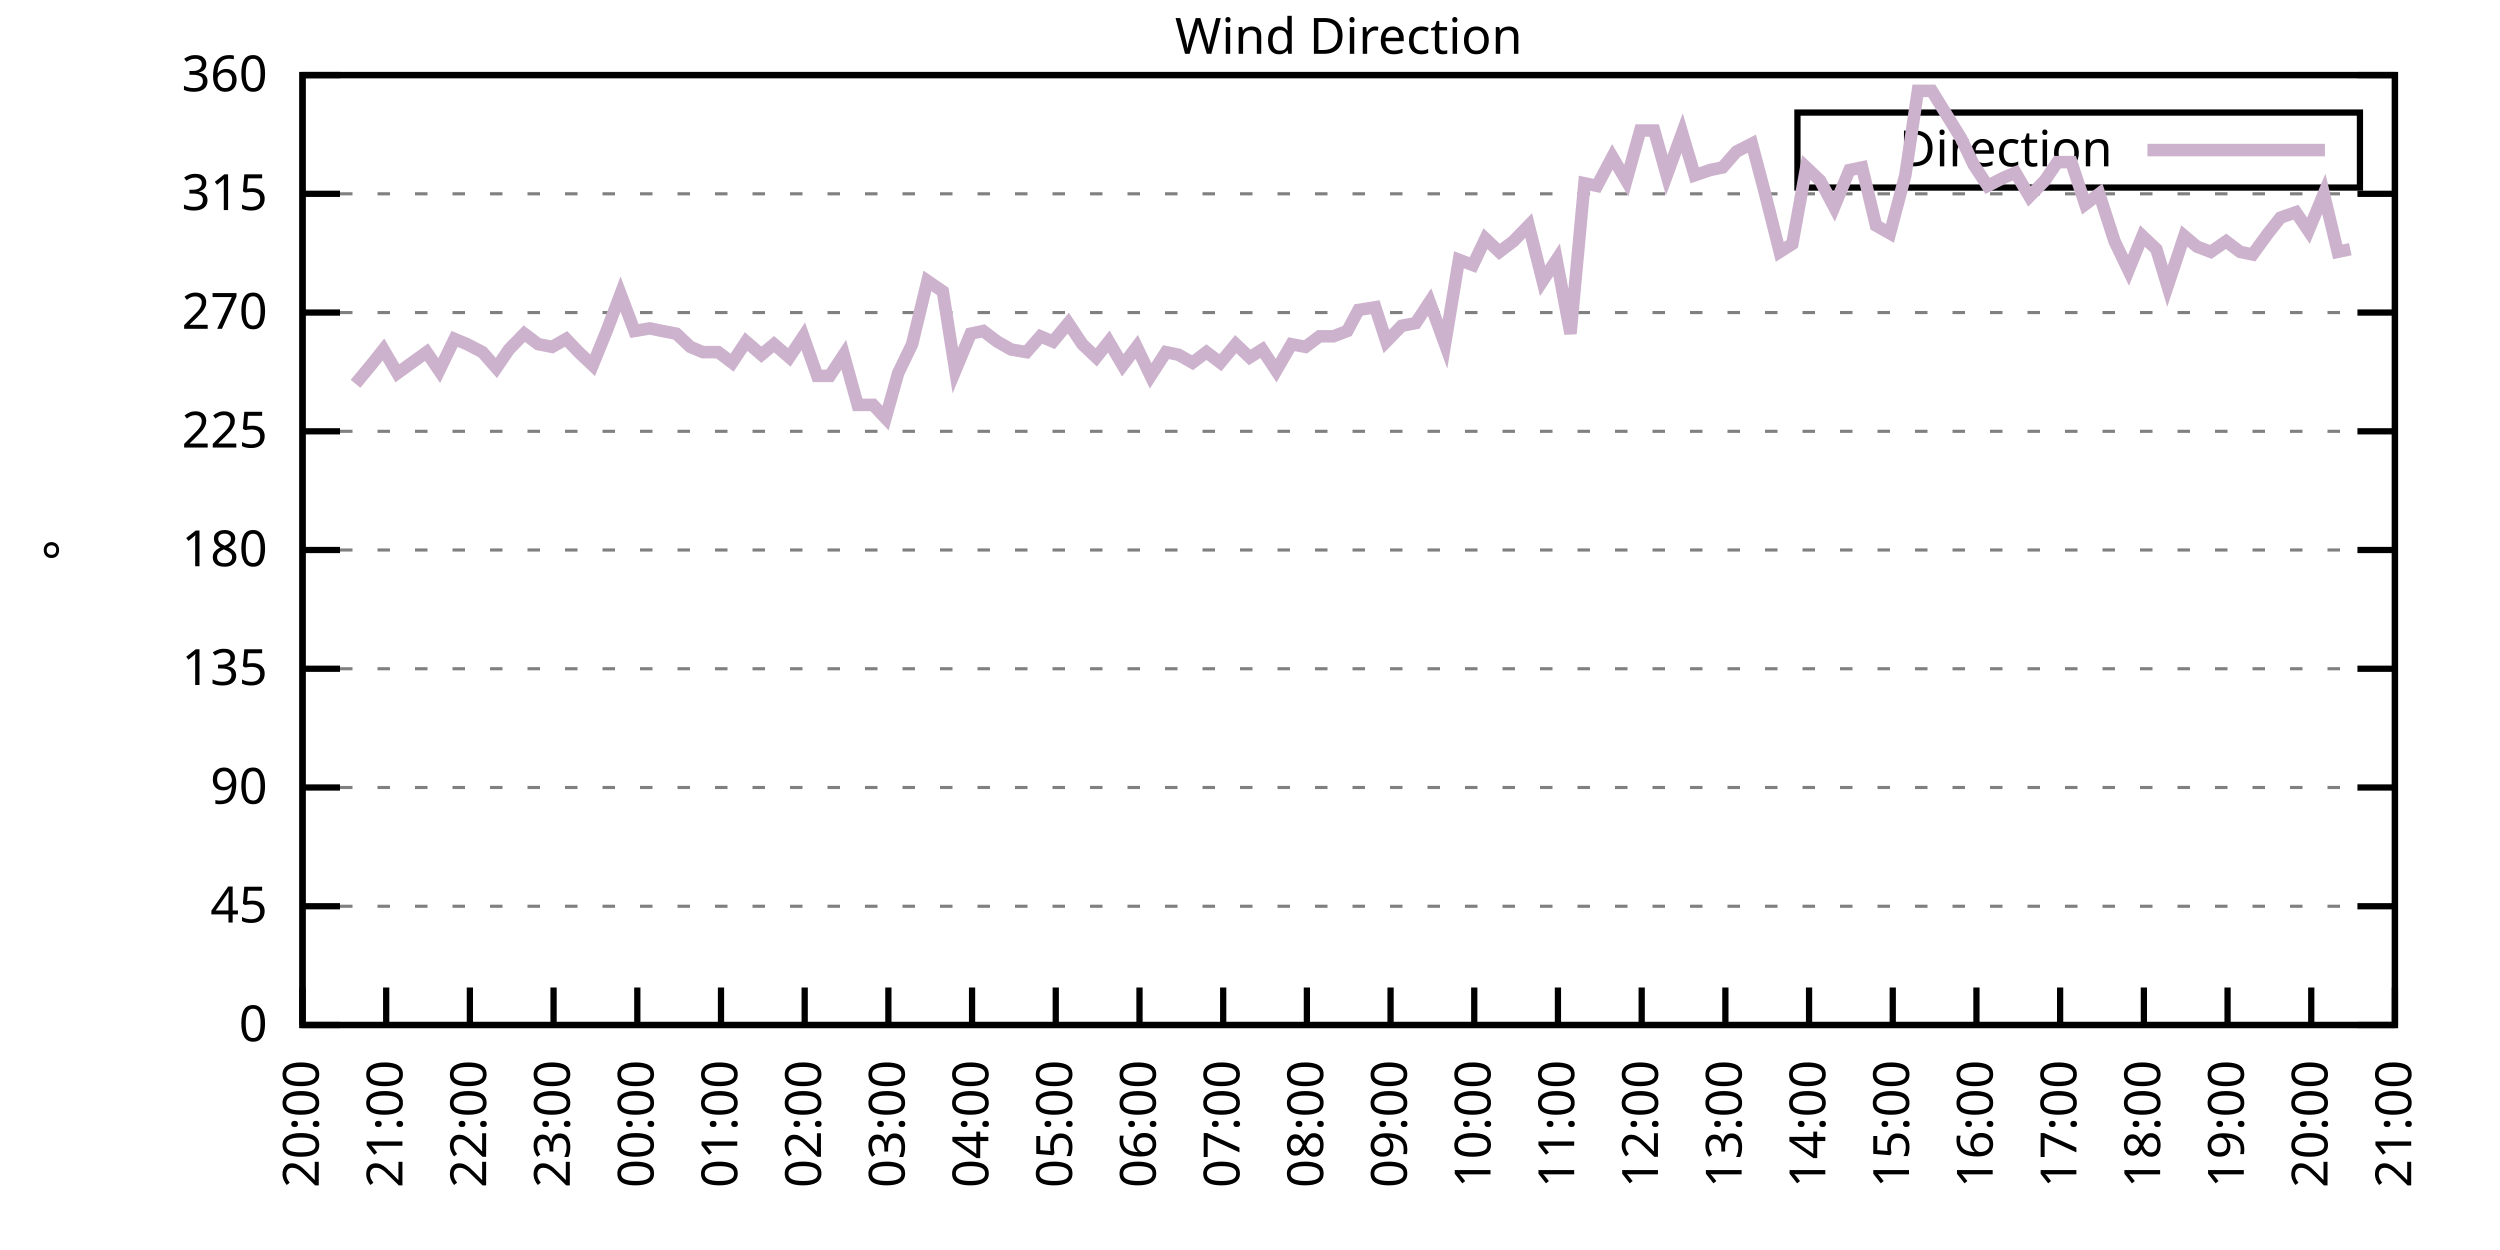
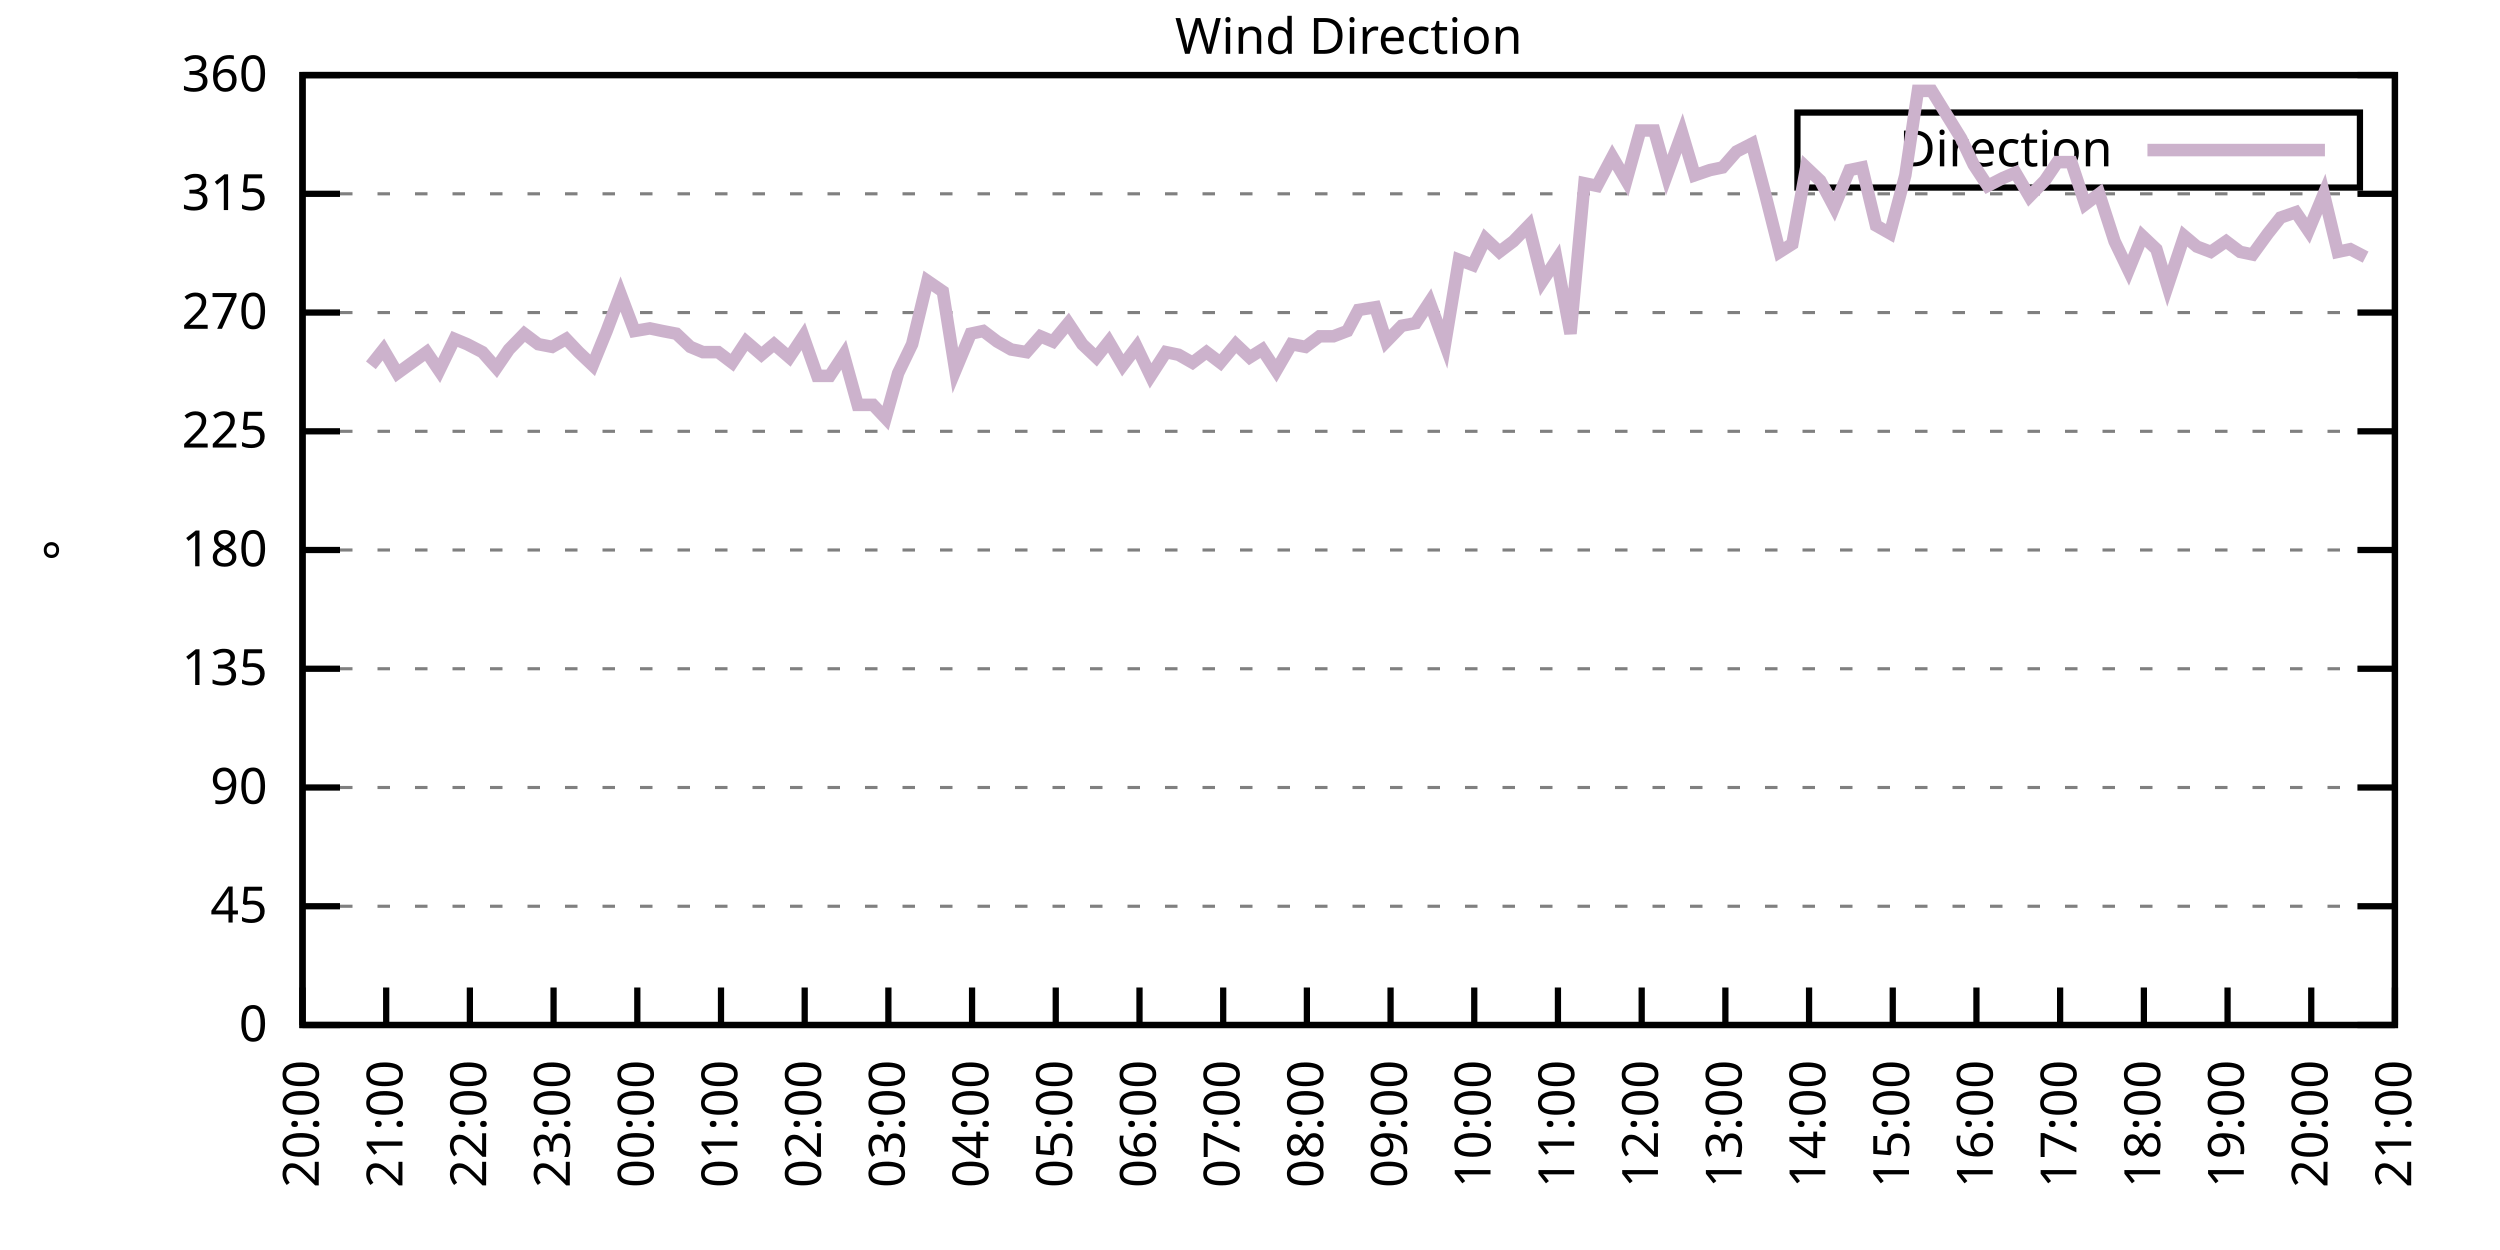
<svg xmlns="http://www.w3.org/2000/svg" xmlns:xlink="http://www.w3.org/1999/xlink" width="400" height="200" viewBox="0 0 400 200">
  <g id="gnuplot_canvas">
    <rect x="0" y="0" width="400" height="200" fill="none" />
    <defs>
      <circle id="gpDot" r="0.5" stroke-width="0.5" stroke="currentColor" />
      <path id="gpPt0" stroke-width="0.333" stroke="currentColor" d="M-1,0 h2 M0,-1 v2" />
      <path id="gpPt1" stroke-width="0.333" stroke="currentColor" d="M-1,-1 L1,1 M1,-1 L-1,1" />
      <path id="gpPt2" stroke-width="0.333" stroke="currentColor" d="M-1,0 L1,0 M0,-1 L0,1 M-1,-1 L1,1 M-1,1 L1,-1" />
      <rect id="gpPt3" stroke-width="0.333" stroke="currentColor" x="-1" y="-1" width="2" height="2" />
      <rect id="gpPt4" stroke-width="0.333" stroke="currentColor" fill="currentColor" x="-1" y="-1" width="2" height="2" />
      <circle id="gpPt5" stroke-width="0.333" stroke="currentColor" cx="0" cy="0" r="1" />
      <use xlink:href="#gpPt5" id="gpPt6" fill="currentColor" stroke="none" />
      <path id="gpPt7" stroke-width="0.333" stroke="currentColor" d="M0,-1.33 L-1.33,0.67 L1.33,0.67 z" />
      <use xlink:href="#gpPt7" id="gpPt8" fill="currentColor" stroke="none" />
      <use xlink:href="#gpPt7" id="gpPt9" stroke="currentColor" transform="rotate(180)" />
      <use xlink:href="#gpPt9" id="gpPt10" fill="currentColor" stroke="none" />
      <use xlink:href="#gpPt3" id="gpPt11" stroke="currentColor" transform="rotate(45)" />
      <use xlink:href="#gpPt11" id="gpPt12" fill="currentColor" stroke="none" />
      <path id="gpPt13" stroke-width="0.333" stroke="currentColor" d="M0,1.330 L1.265,0.411 L0.782,-1.067 L-0.782,-1.076 L-1.265,0.411 z" />
      <use xlink:href="#gpPt13" id="gpPt14" fill="currentColor" stroke="none" />
      <filter id="textbox" filterUnits="objectBoundingBox" x="0" y="0" height="1" width="1">
        <feFlood flood-color="white" flood-opacity="1" result="bgnd" />
        <feComposite in="SourceGraphic" in2="bgnd" operator="atop" />
      </filter>
      <filter id="greybox" filterUnits="objectBoundingBox" x="0" y="0" height="1" width="1">
        <feFlood flood-color="lightgrey" flood-opacity="1" result="grey" />
        <feComposite in="SourceGraphic" in2="grey" operator="atop" />
      </filter>
    </defs>
    <g fill="none" color="white" stroke="currentColor" stroke-width="1.00" stroke-linecap="butt" stroke-linejoin="miter">
</g>
    <g fill="none" color="black" stroke="currentColor" stroke-width="1.00" stroke-linecap="butt" stroke-linejoin="miter">
      <g stroke="none" shape-rendering="crispEdges">
        <polygon fill="rgb(255, 255, 255)" points="48.40,164.00 383.18,164.00 383.18,12.02 48.40,12.02 " />
      </g>
    </g>
    <g fill="none" color="black" stroke="currentColor" stroke-width="1.00" stroke-linecap="butt" stroke-linejoin="miter">
</g>
    <g fill="none" color="black" stroke="black" stroke-width="0.50" stroke-linecap="butt" stroke-linejoin="miter">
</g>
    <g fill="none" color="gray" stroke="currentColor" stroke-width="0.50" stroke-linecap="butt" stroke-linejoin="miter">
      <path stroke="gray" stroke-dasharray="2,4" class="gridline" d="M48.40,164.00 L383.19,164.00  " />
    </g>
    <g fill="none" color="gray" stroke="gray" stroke-width="1.00" stroke-linecap="butt" stroke-linejoin="miter">
</g>
    <g fill="none" color="black" stroke="currentColor" stroke-width="1.00" stroke-linecap="butt" stroke-linejoin="miter">
      <path stroke="black" d="M48.40,164.00 L54.40,164.00 M383.19,164.00 L377.19,164.00  " />
      <g transform="translate(42.80,166.60)" stroke="none" fill="black" font-family="Sans" font-size="8.00" text-anchor="end">
        <text>
          <tspan font-family="Sans"> 0</tspan>
        </text>
      </g>
    </g>
    <g fill="none" color="black" stroke="currentColor" stroke-width="1.00" stroke-linecap="butt" stroke-linejoin="miter">
</g>
    <g fill="none" color="black" stroke="black" stroke-width="0.50" stroke-linecap="butt" stroke-linejoin="miter">
</g>
    <g fill="none" color="gray" stroke="currentColor" stroke-width="0.50" stroke-linecap="butt" stroke-linejoin="miter">
      <path stroke="gray" stroke-dasharray="2,4" class="gridline" d="M48.40,145.00 L383.19,145.00  " />
    </g>
    <g fill="none" color="gray" stroke="gray" stroke-width="1.00" stroke-linecap="butt" stroke-linejoin="miter">
</g>
    <g fill="none" color="black" stroke="currentColor" stroke-width="1.00" stroke-linecap="butt" stroke-linejoin="miter">
      <path stroke="black" d="M48.40,145.00 L54.40,145.00 M383.19,145.00 L377.19,145.00  " />
      <g transform="translate(42.80,147.60)" stroke="none" fill="black" font-family="Sans" font-size="8.00" text-anchor="end">
        <text>
          <tspan font-family="Sans"> 45</tspan>
        </text>
      </g>
    </g>
    <g fill="none" color="black" stroke="currentColor" stroke-width="1.00" stroke-linecap="butt" stroke-linejoin="miter">
</g>
    <g fill="none" color="black" stroke="black" stroke-width="0.50" stroke-linecap="butt" stroke-linejoin="miter">
</g>
    <g fill="none" color="gray" stroke="currentColor" stroke-width="0.50" stroke-linecap="butt" stroke-linejoin="miter">
      <path stroke="gray" stroke-dasharray="2,4" class="gridline" d="M48.40,126.00 L383.19,126.00  " />
    </g>
    <g fill="none" color="gray" stroke="gray" stroke-width="1.00" stroke-linecap="butt" stroke-linejoin="miter">
</g>
    <g fill="none" color="black" stroke="currentColor" stroke-width="1.00" stroke-linecap="butt" stroke-linejoin="miter">
      <path stroke="black" d="M48.40,126.00 L54.40,126.00 M383.19,126.00 L377.19,126.00  " />
      <g transform="translate(42.80,128.60)" stroke="none" fill="black" font-family="Sans" font-size="8.00" text-anchor="end">
        <text>
          <tspan font-family="Sans"> 90</tspan>
        </text>
      </g>
    </g>
    <g fill="none" color="black" stroke="currentColor" stroke-width="1.00" stroke-linecap="butt" stroke-linejoin="miter">
</g>
    <g fill="none" color="black" stroke="black" stroke-width="0.50" stroke-linecap="butt" stroke-linejoin="miter">
</g>
    <g fill="none" color="gray" stroke="currentColor" stroke-width="0.50" stroke-linecap="butt" stroke-linejoin="miter">
      <path stroke="gray" stroke-dasharray="2,4" class="gridline" d="M48.40,107.00 L383.19,107.00  " />
    </g>
    <g fill="none" color="gray" stroke="gray" stroke-width="1.00" stroke-linecap="butt" stroke-linejoin="miter">
</g>
    <g fill="none" color="black" stroke="currentColor" stroke-width="1.00" stroke-linecap="butt" stroke-linejoin="miter">
      <path stroke="black" d="M48.40,107.00 L54.40,107.00 M383.19,107.00 L377.19,107.00  " />
      <g transform="translate(42.80,109.60)" stroke="none" fill="black" font-family="Sans" font-size="8.00" text-anchor="end">
        <text>
          <tspan font-family="Sans"> 135</tspan>
        </text>
      </g>
    </g>
    <g fill="none" color="black" stroke="currentColor" stroke-width="1.00" stroke-linecap="butt" stroke-linejoin="miter">
</g>
    <g fill="none" color="black" stroke="black" stroke-width="0.50" stroke-linecap="butt" stroke-linejoin="miter">
</g>
    <g fill="none" color="gray" stroke="currentColor" stroke-width="0.50" stroke-linecap="butt" stroke-linejoin="miter">
      <path stroke="gray" stroke-dasharray="2,4" class="gridline" d="M48.40,88.00 L383.19,88.00  " />
    </g>
    <g fill="none" color="gray" stroke="gray" stroke-width="1.00" stroke-linecap="butt" stroke-linejoin="miter">
</g>
    <g fill="none" color="black" stroke="currentColor" stroke-width="1.00" stroke-linecap="butt" stroke-linejoin="miter">
      <path stroke="black" d="M48.40,88.00 L54.40,88.00 M383.19,88.00 L377.19,88.00  " />
      <g transform="translate(42.80,90.60)" stroke="none" fill="black" font-family="Sans" font-size="8.00" text-anchor="end">
        <text>
          <tspan font-family="Sans"> 180</tspan>
        </text>
      </g>
    </g>
    <g fill="none" color="black" stroke="currentColor" stroke-width="1.00" stroke-linecap="butt" stroke-linejoin="miter">
</g>
    <g fill="none" color="black" stroke="black" stroke-width="0.50" stroke-linecap="butt" stroke-linejoin="miter">
</g>
    <g fill="none" color="gray" stroke="currentColor" stroke-width="0.50" stroke-linecap="butt" stroke-linejoin="miter">
      <path stroke="gray" stroke-dasharray="2,4" class="gridline" d="M48.40,69.01 L383.19,69.01  " />
    </g>
    <g fill="none" color="gray" stroke="gray" stroke-width="1.00" stroke-linecap="butt" stroke-linejoin="miter">
</g>
    <g fill="none" color="black" stroke="currentColor" stroke-width="1.00" stroke-linecap="butt" stroke-linejoin="miter">
      <path stroke="black" d="M48.40,69.01 L54.40,69.01 M383.19,69.01 L377.19,69.01  " />
      <g transform="translate(42.80,71.61)" stroke="none" fill="black" font-family="Sans" font-size="8.00" text-anchor="end">
        <text>
          <tspan font-family="Sans"> 225</tspan>
        </text>
      </g>
    </g>
    <g fill="none" color="black" stroke="currentColor" stroke-width="1.00" stroke-linecap="butt" stroke-linejoin="miter">
</g>
    <g fill="none" color="black" stroke="black" stroke-width="0.50" stroke-linecap="butt" stroke-linejoin="miter">
</g>
    <g fill="none" color="gray" stroke="currentColor" stroke-width="0.50" stroke-linecap="butt" stroke-linejoin="miter">
      <path stroke="gray" stroke-dasharray="2,4" class="gridline" d="M48.40,50.01 L383.19,50.01  " />
    </g>
    <g fill="none" color="gray" stroke="gray" stroke-width="1.00" stroke-linecap="butt" stroke-linejoin="miter">
</g>
    <g fill="none" color="black" stroke="currentColor" stroke-width="1.00" stroke-linecap="butt" stroke-linejoin="miter">
      <path stroke="black" d="M48.40,50.01 L54.40,50.01 M383.19,50.01 L377.19,50.01  " />
      <g transform="translate(42.80,52.61)" stroke="none" fill="black" font-family="Sans" font-size="8.00" text-anchor="end">
        <text>
          <tspan font-family="Sans"> 270</tspan>
        </text>
      </g>
    </g>
    <g fill="none" color="black" stroke="currentColor" stroke-width="1.00" stroke-linecap="butt" stroke-linejoin="miter">
</g>
    <g fill="none" color="black" stroke="black" stroke-width="0.50" stroke-linecap="butt" stroke-linejoin="miter">
</g>
    <g fill="none" color="gray" stroke="currentColor" stroke-width="0.50" stroke-linecap="butt" stroke-linejoin="miter">
      <path stroke="gray" stroke-dasharray="2,4" class="gridline" d="M48.40,31.01 L383.19,31.01  " />
    </g>
    <g fill="none" color="gray" stroke="gray" stroke-width="1.00" stroke-linecap="butt" stroke-linejoin="miter">
</g>
    <g fill="none" color="black" stroke="currentColor" stroke-width="1.00" stroke-linecap="butt" stroke-linejoin="miter">
      <path stroke="black" d="M48.40,31.01 L54.40,31.01 M383.19,31.01 L377.19,31.01  " />
      <g transform="translate(42.80,33.61)" stroke="none" fill="black" font-family="Sans" font-size="8.00" text-anchor="end">
        <text>
          <tspan font-family="Sans"> 315</tspan>
        </text>
      </g>
    </g>
    <g fill="none" color="black" stroke="currentColor" stroke-width="1.00" stroke-linecap="butt" stroke-linejoin="miter">
</g>
    <g fill="none" color="black" stroke="black" stroke-width="0.50" stroke-linecap="butt" stroke-linejoin="miter">
</g>
    <g fill="none" color="gray" stroke="currentColor" stroke-width="0.50" stroke-linecap="butt" stroke-linejoin="miter">
      <path stroke="gray" stroke-dasharray="2,4" class="gridline" d="M48.40,12.01 L383.19,12.01  " />
    </g>
    <g fill="none" color="gray" stroke="gray" stroke-width="1.00" stroke-linecap="butt" stroke-linejoin="miter">
</g>
    <g fill="none" color="black" stroke="currentColor" stroke-width="1.00" stroke-linecap="butt" stroke-linejoin="miter">
      <path stroke="black" d="M48.40,12.01 L54.40,12.01 M383.19,12.01 L377.19,12.01  " />
      <g transform="translate(42.80,14.61)" stroke="none" fill="black" font-family="Sans" font-size="8.00" text-anchor="end">
        <text>
          <tspan font-family="Sans"> 360</tspan>
        </text>
      </g>
    </g>
    <g fill="none" color="black" stroke="currentColor" stroke-width="1.00" stroke-linecap="butt" stroke-linejoin="miter">
      <path stroke="black" d="M48.40,164.00 L48.40,158.00  " />
      <g transform="translate(51.00,169.60) rotate(270.00)" stroke="none" fill="black" font-family="Sans" font-size="8.00" text-anchor="end">
        <text>
          <tspan font-family="Sans">20:00</tspan>
        </text>
      </g>
    </g>
    <g fill="none" color="black" stroke="currentColor" stroke-width="1.00" stroke-linecap="butt" stroke-linejoin="miter">
      <path stroke="black" d="M61.79,164.00 L61.79,158.00  " />
      <g transform="translate(64.39,169.60) rotate(270.00)" stroke="none" fill="black" font-family="Sans" font-size="8.00" text-anchor="end">
        <text>
          <tspan font-family="Sans">21:00</tspan>
        </text>
      </g>
    </g>
    <g fill="none" color="black" stroke="currentColor" stroke-width="1.00" stroke-linecap="butt" stroke-linejoin="miter">
      <path stroke="black" d="M75.18,164.00 L75.18,158.00  " />
      <g transform="translate(77.78,169.60) rotate(270.00)" stroke="none" fill="black" font-family="Sans" font-size="8.00" text-anchor="end">
        <text>
          <tspan font-family="Sans">22:00</tspan>
        </text>
      </g>
    </g>
    <g fill="none" color="black" stroke="currentColor" stroke-width="1.00" stroke-linecap="butt" stroke-linejoin="miter">
      <path stroke="black" d="M88.57,164.00 L88.57,158.00  " />
      <g transform="translate(91.17,169.60) rotate(270.00)" stroke="none" fill="black" font-family="Sans" font-size="8.00" text-anchor="end">
        <text>
          <tspan font-family="Sans">23:00</tspan>
        </text>
      </g>
    </g>
    <g fill="none" color="black" stroke="currentColor" stroke-width="1.00" stroke-linecap="butt" stroke-linejoin="miter">
      <path stroke="black" d="M101.97,164.00 L101.97,158.00  " />
      <g transform="translate(104.57,169.60) rotate(270.00)" stroke="none" fill="black" font-family="Sans" font-size="8.00" text-anchor="end">
        <text>
          <tspan font-family="Sans">00:00</tspan>
        </text>
      </g>
    </g>
    <g fill="none" color="black" stroke="currentColor" stroke-width="1.00" stroke-linecap="butt" stroke-linejoin="miter">
      <path stroke="black" d="M115.36,164.00 L115.36,158.00  " />
      <g transform="translate(117.96,169.60) rotate(270.00)" stroke="none" fill="black" font-family="Sans" font-size="8.00" text-anchor="end">
        <text>
          <tspan font-family="Sans">01:00</tspan>
        </text>
      </g>
    </g>
    <g fill="none" color="black" stroke="currentColor" stroke-width="1.00" stroke-linecap="butt" stroke-linejoin="miter">
      <path stroke="black" d="M128.75,164.00 L128.75,158.00  " />
      <g transform="translate(131.35,169.60) rotate(270.00)" stroke="none" fill="black" font-family="Sans" font-size="8.00" text-anchor="end">
        <text>
          <tspan font-family="Sans">02:00</tspan>
        </text>
      </g>
    </g>
    <g fill="none" color="black" stroke="currentColor" stroke-width="1.00" stroke-linecap="butt" stroke-linejoin="miter">
      <path stroke="black" d="M142.14,164.00 L142.14,158.00  " />
      <g transform="translate(144.74,169.60) rotate(270.00)" stroke="none" fill="black" font-family="Sans" font-size="8.00" text-anchor="end">
        <text>
          <tspan font-family="Sans">03:00</tspan>
        </text>
      </g>
    </g>
    <g fill="none" color="black" stroke="currentColor" stroke-width="1.00" stroke-linecap="butt" stroke-linejoin="miter">
      <path stroke="black" d="M155.53,164.00 L155.53,158.00  " />
      <g transform="translate(158.13,169.60) rotate(270.00)" stroke="none" fill="black" font-family="Sans" font-size="8.00" text-anchor="end">
        <text>
          <tspan font-family="Sans">04:00</tspan>
        </text>
      </g>
    </g>
    <g fill="none" color="black" stroke="currentColor" stroke-width="1.00" stroke-linecap="butt" stroke-linejoin="miter">
      <path stroke="black" d="M168.92,164.00 L168.92,158.00  " />
      <g transform="translate(171.52,169.60) rotate(270.00)" stroke="none" fill="black" font-family="Sans" font-size="8.00" text-anchor="end">
        <text>
          <tspan font-family="Sans">05:00</tspan>
        </text>
      </g>
    </g>
    <g fill="none" color="black" stroke="currentColor" stroke-width="1.00" stroke-linecap="butt" stroke-linejoin="miter">
      <path stroke="black" d="M182.32,164.00 L182.32,158.00  " />
      <g transform="translate(184.92,169.60) rotate(270.00)" stroke="none" fill="black" font-family="Sans" font-size="8.00" text-anchor="end">
        <text>
          <tspan font-family="Sans">06:00</tspan>
        </text>
      </g>
    </g>
    <g fill="none" color="black" stroke="currentColor" stroke-width="1.00" stroke-linecap="butt" stroke-linejoin="miter">
      <path stroke="black" d="M195.71,164.00 L195.71,158.00  " />
      <g transform="translate(198.31,169.60) rotate(270.00)" stroke="none" fill="black" font-family="Sans" font-size="8.00" text-anchor="end">
        <text>
          <tspan font-family="Sans">07:00</tspan>
        </text>
      </g>
    </g>
    <g fill="none" color="black" stroke="currentColor" stroke-width="1.00" stroke-linecap="butt" stroke-linejoin="miter">
      <path stroke="black" d="M209.10,164.00 L209.10,158.00  " />
      <g transform="translate(211.70,169.60) rotate(270.00)" stroke="none" fill="black" font-family="Sans" font-size="8.00" text-anchor="end">
        <text>
          <tspan font-family="Sans">08:00</tspan>
        </text>
      </g>
    </g>
    <g fill="none" color="black" stroke="currentColor" stroke-width="1.00" stroke-linecap="butt" stroke-linejoin="miter">
      <path stroke="black" d="M222.49,164.00 L222.49,158.00  " />
      <g transform="translate(225.09,169.60) rotate(270.00)" stroke="none" fill="black" font-family="Sans" font-size="8.00" text-anchor="end">
        <text>
          <tspan font-family="Sans">09:00</tspan>
        </text>
      </g>
    </g>
    <g fill="none" color="black" stroke="currentColor" stroke-width="1.00" stroke-linecap="butt" stroke-linejoin="miter">
      <path stroke="black" d="M235.88,164.00 L235.88,158.00  " />
      <g transform="translate(238.48,169.60) rotate(270.00)" stroke="none" fill="black" font-family="Sans" font-size="8.00" text-anchor="end">
        <text>
          <tspan font-family="Sans">10:00</tspan>
        </text>
      </g>
    </g>
    <g fill="none" color="black" stroke="currentColor" stroke-width="1.00" stroke-linecap="butt" stroke-linejoin="miter">
      <path stroke="black" d="M249.27,164.00 L249.27,158.00  " />
      <g transform="translate(251.87,169.60) rotate(270.00)" stroke="none" fill="black" font-family="Sans" font-size="8.00" text-anchor="end">
        <text>
          <tspan font-family="Sans">11:00</tspan>
        </text>
      </g>
    </g>
    <g fill="none" color="black" stroke="currentColor" stroke-width="1.00" stroke-linecap="butt" stroke-linejoin="miter">
      <path stroke="black" d="M262.67,164.00 L262.67,158.00  " />
      <g transform="translate(265.27,169.60) rotate(270.00)" stroke="none" fill="black" font-family="Sans" font-size="8.00" text-anchor="end">
        <text>
          <tspan font-family="Sans">12:00</tspan>
        </text>
      </g>
    </g>
    <g fill="none" color="black" stroke="currentColor" stroke-width="1.00" stroke-linecap="butt" stroke-linejoin="miter">
      <path stroke="black" d="M276.06,164.00 L276.06,158.00  " />
      <g transform="translate(278.66,169.60) rotate(270.00)" stroke="none" fill="black" font-family="Sans" font-size="8.00" text-anchor="end">
        <text>
          <tspan font-family="Sans">13:00</tspan>
        </text>
      </g>
    </g>
    <g fill="none" color="black" stroke="currentColor" stroke-width="1.00" stroke-linecap="butt" stroke-linejoin="miter">
      <path stroke="black" d="M289.45,164.00 L289.45,158.00  " />
      <g transform="translate(292.05,169.60) rotate(270.00)" stroke="none" fill="black" font-family="Sans" font-size="8.00" text-anchor="end">
        <text>
          <tspan font-family="Sans">14:00</tspan>
        </text>
      </g>
    </g>
    <g fill="none" color="black" stroke="currentColor" stroke-width="1.00" stroke-linecap="butt" stroke-linejoin="miter">
      <path stroke="black" d="M302.84,164.00 L302.84,158.00  " />
      <g transform="translate(305.44,169.60) rotate(270.00)" stroke="none" fill="black" font-family="Sans" font-size="8.00" text-anchor="end">
        <text>
          <tspan font-family="Sans">15:00</tspan>
        </text>
      </g>
    </g>
    <g fill="none" color="black" stroke="currentColor" stroke-width="1.00" stroke-linecap="butt" stroke-linejoin="miter">
      <path stroke="black" d="M316.23,164.00 L316.23,158.00  " />
      <g transform="translate(318.83,169.60) rotate(270.00)" stroke="none" fill="black" font-family="Sans" font-size="8.00" text-anchor="end">
        <text>
          <tspan font-family="Sans">16:00</tspan>
        </text>
      </g>
    </g>
    <g fill="none" color="black" stroke="currentColor" stroke-width="1.00" stroke-linecap="butt" stroke-linejoin="miter">
      <path stroke="black" d="M329.62,164.00 L329.62,158.00  " />
      <g transform="translate(332.22,169.60) rotate(270.00)" stroke="none" fill="black" font-family="Sans" font-size="8.00" text-anchor="end">
        <text>
          <tspan font-family="Sans">17:00</tspan>
        </text>
      </g>
    </g>
    <g fill="none" color="black" stroke="currentColor" stroke-width="1.00" stroke-linecap="butt" stroke-linejoin="miter">
      <path stroke="black" d="M343.02,164.00 L343.02,158.00  " />
      <g transform="translate(345.62,169.60) rotate(270.00)" stroke="none" fill="black" font-family="Sans" font-size="8.00" text-anchor="end">
        <text>
          <tspan font-family="Sans">18:00</tspan>
        </text>
      </g>
    </g>
    <g fill="none" color="black" stroke="currentColor" stroke-width="1.00" stroke-linecap="butt" stroke-linejoin="miter">
      <path stroke="black" d="M356.41,164.00 L356.41,158.00  " />
      <g transform="translate(359.01,169.60) rotate(270.00)" stroke="none" fill="black" font-family="Sans" font-size="8.00" text-anchor="end">
        <text>
          <tspan font-family="Sans">19:00</tspan>
        </text>
      </g>
    </g>
    <g fill="none" color="black" stroke="currentColor" stroke-width="1.00" stroke-linecap="butt" stroke-linejoin="miter">
      <path stroke="black" d="M369.80,164.00 L369.80,158.00  " />
      <g transform="translate(372.40,169.60) rotate(270.00)" stroke="none" fill="black" font-family="Sans" font-size="8.00" text-anchor="end">
        <text>
          <tspan font-family="Sans">20:00</tspan>
        </text>
      </g>
    </g>
    <g fill="none" color="black" stroke="currentColor" stroke-width="1.00" stroke-linecap="butt" stroke-linejoin="miter">
      <path stroke="black" d="M383.19,164.00 L383.19,158.00  " />
      <g transform="translate(385.79,169.60) rotate(270.00)" stroke="none" fill="black" font-family="Sans" font-size="8.00" text-anchor="end">
        <text>
          <tspan font-family="Sans">21:00</tspan>
        </text>
      </g>
    </g>
    <g fill="none" color="black" stroke="currentColor" stroke-width="1.00" stroke-linecap="butt" stroke-linejoin="miter">
</g>
    <g fill="none" color="black" stroke="currentColor" stroke-width="1.00" stroke-linecap="butt" stroke-linejoin="miter">
      <path stroke="black" d="M48.40,12.01 L48.40,164.00 L383.19,164.00 L383.19,12.01 L48.40,12.01 Z  " />
    </g>
    <g fill="none" color="black" stroke="currentColor" stroke-width="1.00" stroke-linecap="butt" stroke-linejoin="miter">
</g>
    <g fill="none" color="black" stroke="currentColor" stroke-width="1.00" stroke-linecap="butt" stroke-linejoin="miter">
      <path stroke="black" d="M287.59,30.01 L287.59,18.01 L377.59,18.01 L377.59,30.01 L287.59,30.01 Z  " />
    </g>
    <g id="Wind_direction_plot_1">
      <g fill="none" color="white" stroke="black" stroke-width="2.00" stroke-linecap="butt" stroke-linejoin="miter">
</g>
      <g fill="none" color="black" stroke="currentColor" stroke-width="2.00" stroke-linecap="butt" stroke-linejoin="miter">
        <g transform="translate(337.99,26.61)" stroke="none" fill="black" font-family="Sans" font-size="8.00" text-anchor="end">
          <text>
            <tspan font-family="Sans">Direction</tspan>
          </text>
        </g>
      </g>
      <g fill="none" color="black" stroke="currentColor" stroke-width="2.00" stroke-linecap="butt" stroke-linejoin="miter">
-         <path stroke="rgb(204, 178, 204)" d="M343.59,24.01 L371.99,24.01 M56.88,61.41 L59.34,58.45 L61.35,55.92 L63.58,59.72 L68.26,56.34 L70.27,59.30   L72.73,54.23 L74.74,55.07 L77.19,56.34 L79.42,58.87 L81.43,55.92 L83.89,53.39 L86.12,55.07 L88.35,55.50   L90.58,54.23 L92.59,56.34 L94.82,58.45 L97.06,52.96 L99.29,47.05 L101.52,52.96 L103.98,52.54 L105.98,52.96   L108.22,53.39 L110.45,55.50 L112.46,56.34 L114.91,56.34 L117.14,58.03 L119.38,54.65 L121.83,56.76 L123.84,55.07   L126.29,57.18 L128.53,53.81 L130.76,60.14 L132.77,60.14 L135.00,56.76 L137.23,64.78 L139.69,64.78 L141.69,66.90   L143.70,59.72 L145.94,55.07 L148.39,44.94 L150.85,46.63 L152.85,59.30 L155.31,53.39 L157.32,52.96 L159.55,54.65   L161.78,55.92 L164.24,56.34 L166.47,53.81 L168.48,54.65 L170.93,51.70 L173.17,55.07 L175.40,57.18 L177.41,54.65   L179.64,58.45 L181.87,55.50 L184.10,60.14 L186.56,56.34 L188.57,56.76 L190.80,58.03 L193.03,56.34 L195.26,58.03   L197.72,55.07 L199.95,57.18 L201.96,55.92 L204.19,59.30 L206.64,55.07 L208.88,55.50 L211.11,53.81 L213.34,53.81   L215.57,52.96 L217.36,49.59 L220.04,49.16 L221.82,54.65 L224.28,52.12 L226.51,51.70 L228.74,48.32 L231.20,55.07   L233.43,41.56 L235.66,42.41 L237.67,38.19 L239.90,40.30 L242.13,38.61 L244.59,36.08 L246.82,44.94 L249.05,41.56   L251.28,53.39 L253.51,29.32 L255.52,29.74 L257.98,25.10 L260.21,28.90 L262.44,20.88 L264.67,20.88 L266.68,28.05   L269.14,21.30 L271.15,28.05 L273.60,27.21 L275.61,26.79 L277.84,24.25 L280.30,22.99 L282.31,30.59 L284.76,40.30   L286.77,39.03 L289.00,26.79 L291.23,28.90 L293.47,33.12 L295.92,27.21 L297.93,26.79 L300.16,36.08 L302.39,37.34   L304.85,28.05 L306.86,14.54 L309.09,14.54 L313.78,22.14 L315.79,26.36 L318.02,29.74 L320.47,28.48 L322.48,27.63   L324.71,31.43 L327.17,28.90 L329.18,25.94 L331.41,25.94 L333.64,32.70 L335.87,31.01 L338.33,38.61 L340.56,43.25   L342.79,37.76 L345.02,39.87 L346.81,45.79 L349.49,37.76 L351.50,39.45 L353.73,40.30 L356.18,38.61 L358.42,40.30   L360.42,40.72 L362.88,37.34 L364.89,34.81 L367.34,33.96 L369.35,36.92 L371.81,31.01 L374.04,40.30 L376.05,39.87    " />
+         <path stroke="rgb(204, 178, 204)" d="M343.59,24.01 L371.99,24.01 M59.34,58.45 L61.35,55.92 L63.58,59.72 L68.26,56.34 L70.27,59.30 L72.73,54.23   L74.74,55.07 L77.19,56.34 L79.42,58.87 L81.43,55.92 L83.89,53.39 L86.12,55.07 L88.35,55.50 L90.58,54.23   L92.59,56.34 L94.82,58.45 L97.06,52.96 L99.29,47.05 L101.52,52.96 L103.98,52.54 L105.98,52.96 L108.22,53.39   L110.45,55.50 L112.46,56.34 L114.91,56.34 L117.14,58.03 L119.38,54.65 L121.83,56.76 L123.84,55.07 L126.29,57.18   L128.53,53.81 L130.76,60.14 L132.77,60.14 L135.00,56.76 L137.23,64.78 L139.69,64.78 L141.69,66.90 L143.70,59.72   L145.94,55.07 L148.39,44.94 L150.85,46.63 L152.85,59.30 L155.31,53.39 L157.32,52.96 L159.55,54.65 L161.78,55.92   L164.24,56.34 L166.47,53.81 L168.48,54.65 L170.93,51.70 L173.17,55.07 L175.40,57.18 L177.41,54.65 L179.64,58.45   L181.87,55.50 L184.10,60.14 L186.56,56.34 L188.57,56.76 L190.80,58.03 L193.03,56.34 L195.26,58.03 L197.72,55.07   L199.95,57.18 L201.96,55.92 L204.19,59.30 L206.64,55.07 L208.88,55.50 L211.11,53.81 L213.34,53.81 L215.57,52.96   L217.36,49.59 L220.04,49.16 L221.82,54.65 L224.28,52.12 L226.51,51.70 L228.74,48.32 L231.20,55.07 L233.43,41.56   L235.66,42.41 L237.67,38.19 L239.90,40.30 L242.13,38.61 L244.59,36.08 L246.82,44.94 L249.05,41.56 L251.28,53.39   L253.51,29.32 L255.52,29.74 L257.98,25.10 L260.21,28.90 L262.44,20.88 L264.67,20.88 L266.68,28.05 L269.14,21.30   L271.15,28.05 L273.60,27.21 L275.61,26.79 L277.84,24.25 L280.30,22.99 L282.31,30.59 L284.76,40.30 L286.77,39.03   L289.00,26.79 L291.23,28.90 L293.47,33.12 L295.92,27.21 L297.93,26.79 L300.16,36.08 L302.39,37.34 L304.85,28.05   L306.86,14.54 L309.09,14.54 L313.78,22.14 L315.79,26.36 L318.02,29.74 L320.47,28.48 L322.48,27.63 L324.71,31.43   L327.17,28.90 L329.18,25.94 L331.41,25.94 L333.64,32.70 L335.87,31.01 L338.33,38.61 L340.56,43.25 L342.79,37.76   L345.02,39.87 L346.81,45.79 L349.49,37.76 L351.50,39.45 L353.73,40.30 L356.18,38.61 L358.42,40.30 L360.42,40.72   L362.88,37.34 L364.89,34.81 L367.34,33.96 L369.35,36.92 L371.81,31.01 L374.04,40.30 L376.05,39.87 L378.50,41.14    " />
      </g>
    </g>
    <g fill="none" color="black" stroke="currentColor" stroke-width="2.00" stroke-linecap="butt" stroke-linejoin="miter">
</g>
    <g fill="none" color="black" stroke="black" stroke-width="1.00" stroke-linecap="butt" stroke-linejoin="miter">
</g>
    <g fill="none" color="black" stroke="currentColor" stroke-width="1.00" stroke-linecap="butt" stroke-linejoin="miter">
      <path stroke="black" d="M48.40,12.01 L48.40,164.00 L383.19,164.00 L383.19,12.01 L48.40,12.01 Z  " />
      <g transform="translate(12.80,88.01) rotate(270.00)" stroke="none" fill="black" font-family="Sans" font-size="8.00" text-anchor="middle">
        <text>
          <tspan font-family="Sans">°</tspan>
        </text>
      </g>
    </g>
    <g fill="none" color="black" stroke="currentColor" stroke-width="1.00" stroke-linecap="butt" stroke-linejoin="miter">
</g>
    <g fill="none" color="black" stroke="currentColor" stroke-width="1.00" stroke-linecap="butt" stroke-linejoin="miter">
      <g transform="translate(215.79,8.61)" stroke="none" fill="black" font-family="Sans" font-size="8.00" text-anchor="middle">
        <text>
          <tspan font-family="Sans">Wind Direction</tspan>
        </text>
      </g>
    </g>
    <g fill="none" color="black" stroke="currentColor" stroke-width="1.00" stroke-linecap="butt" stroke-linejoin="miter">
</g>
  </g>
</svg>
